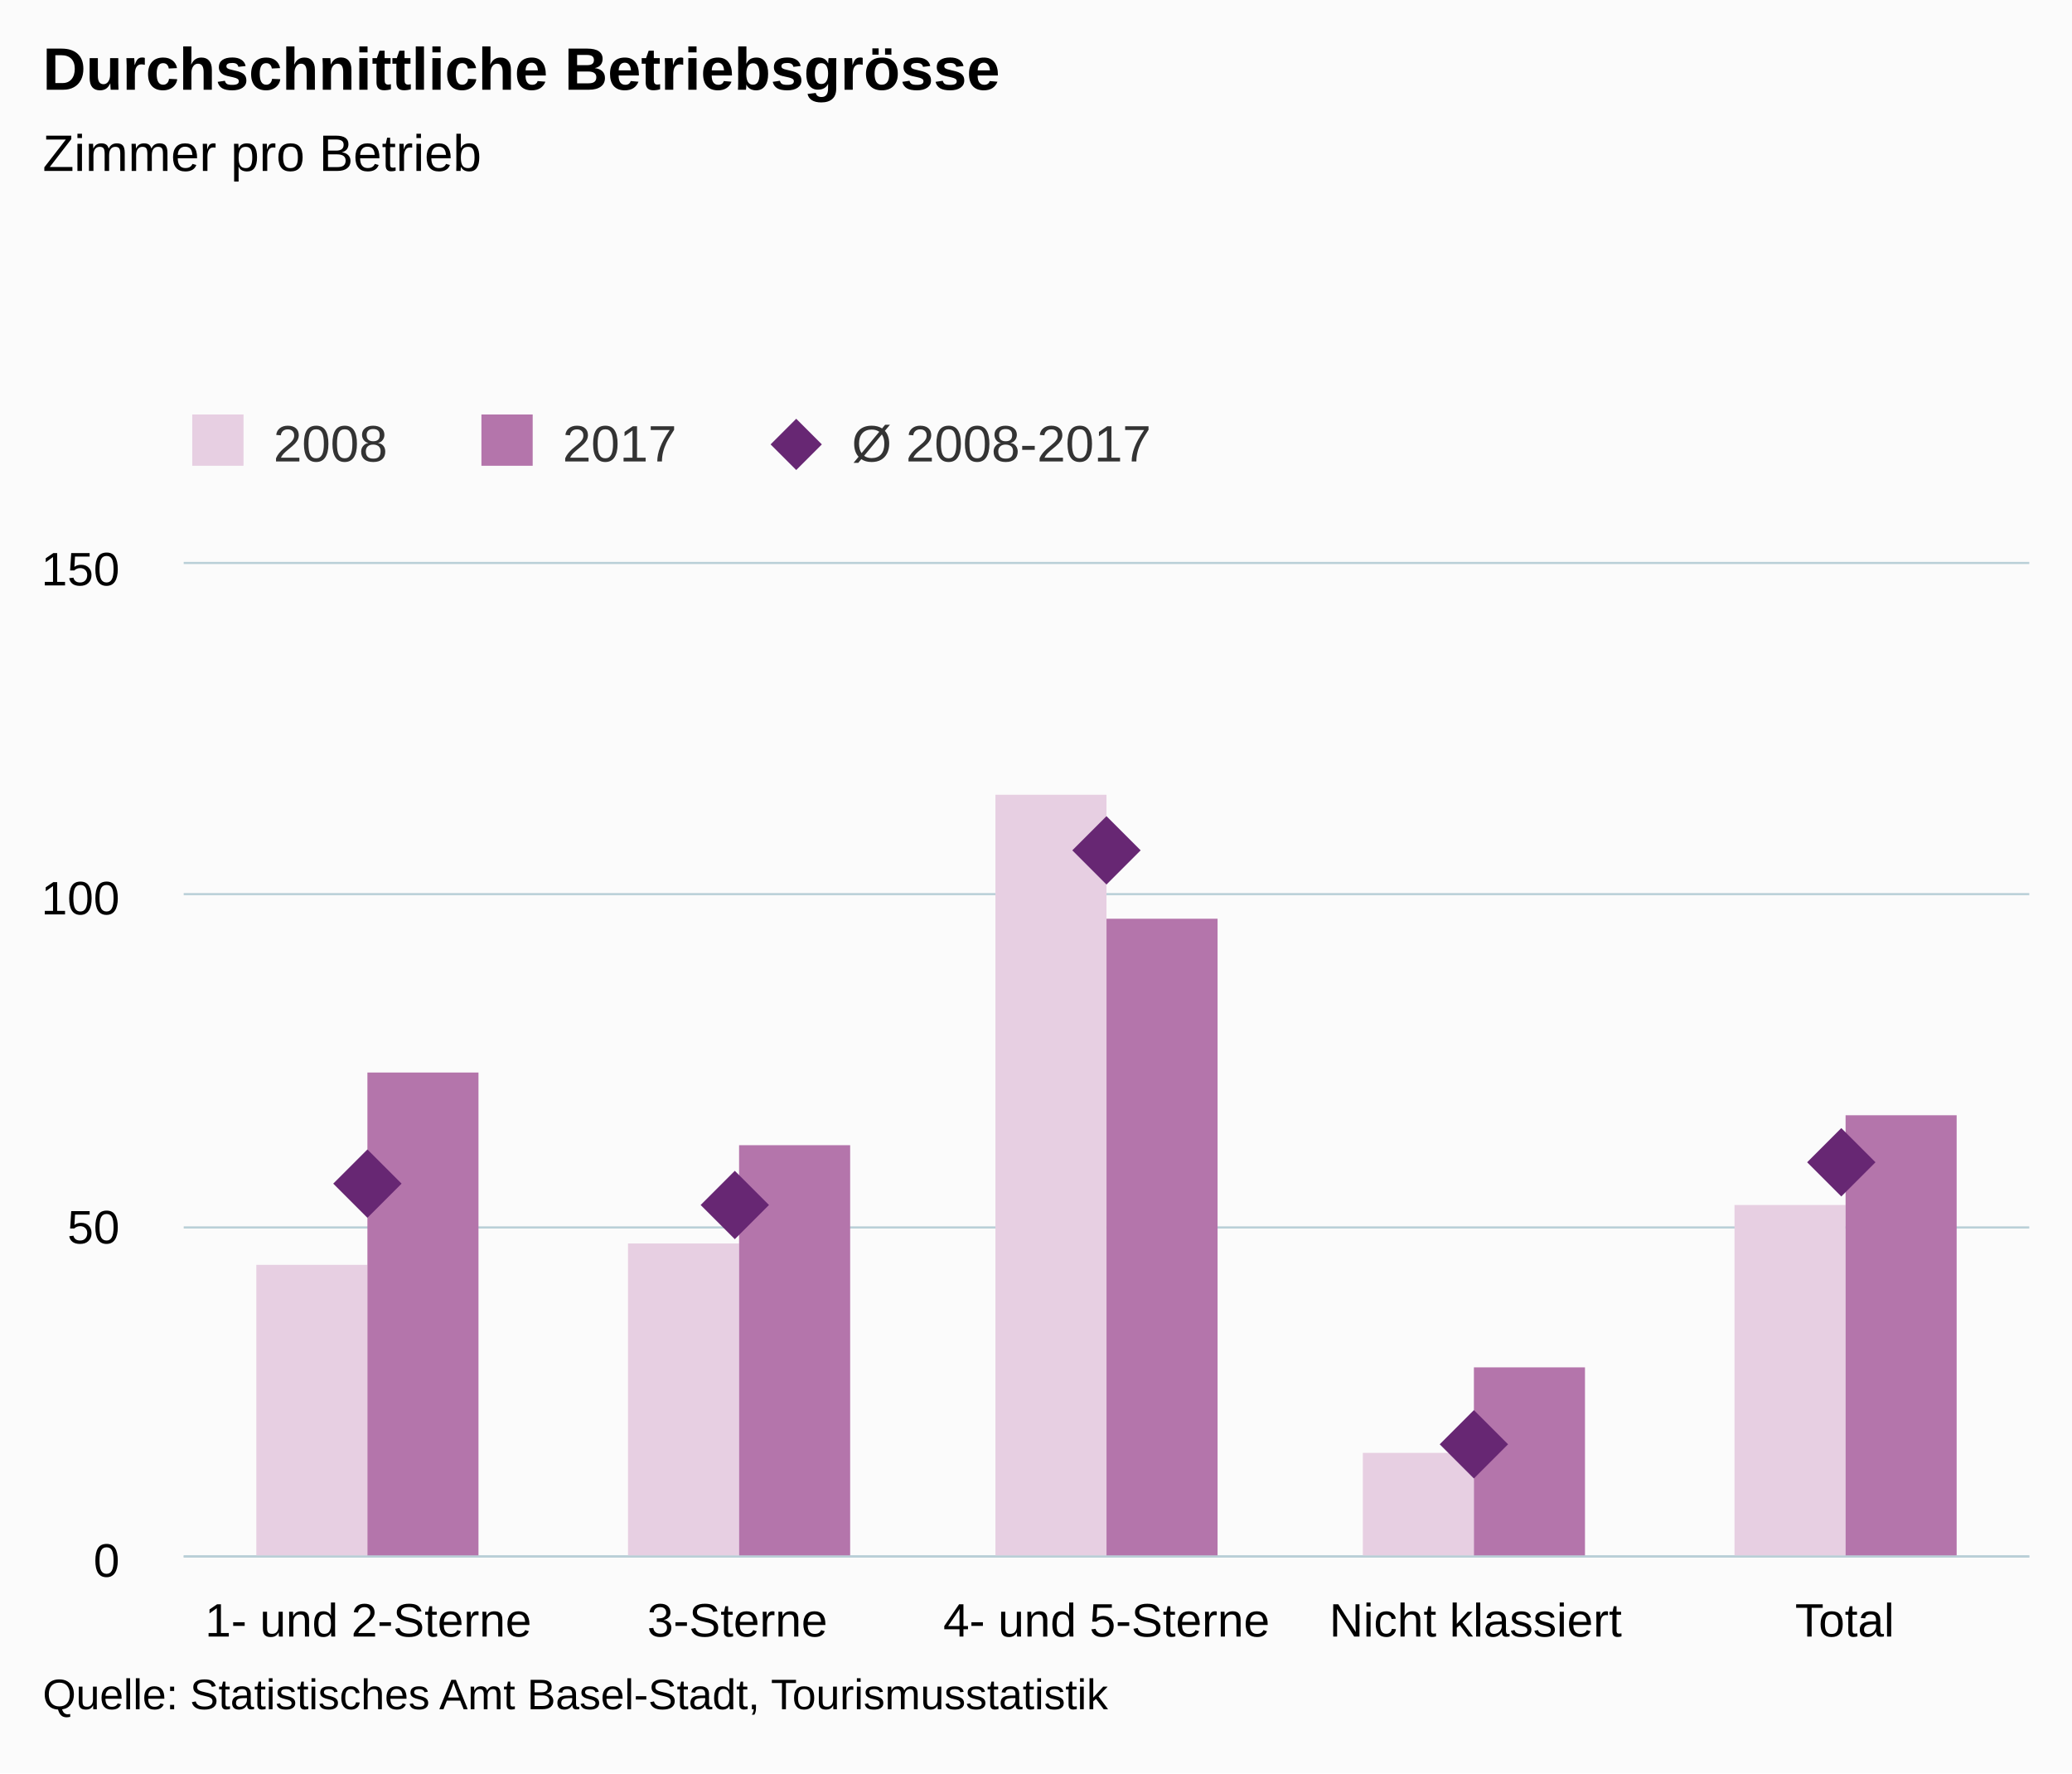
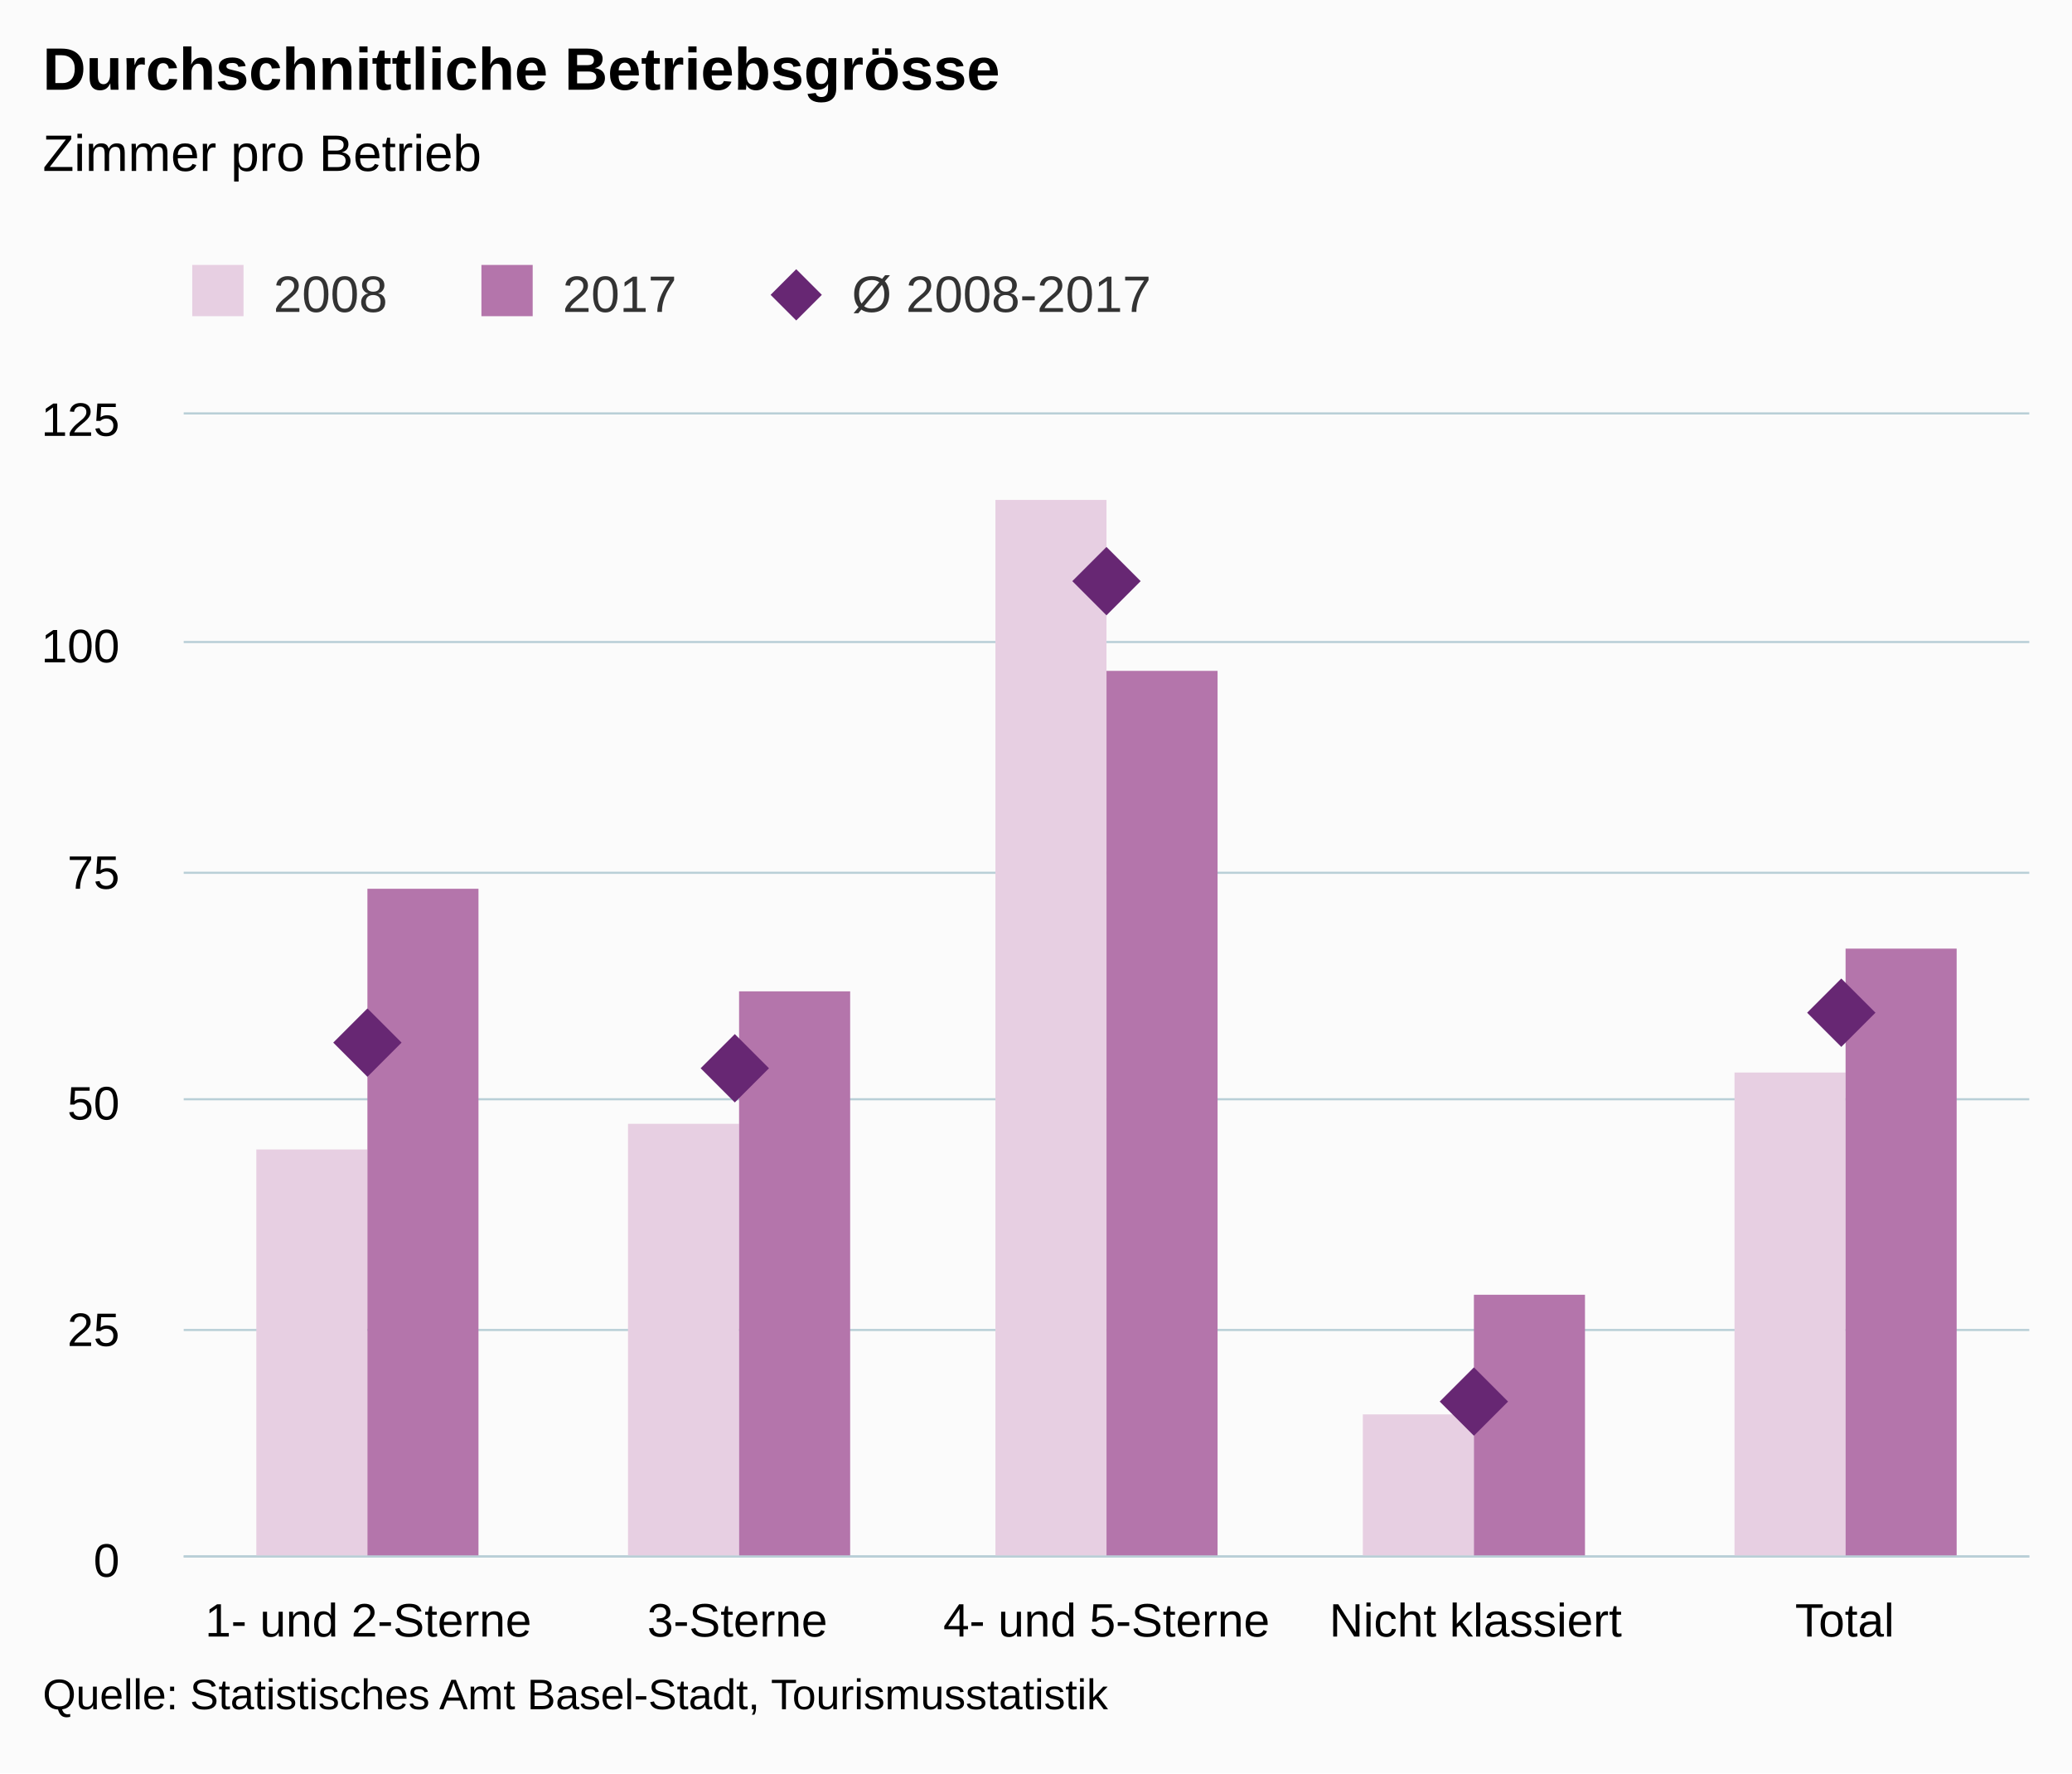
<svg xmlns="http://www.w3.org/2000/svg" version="1.1" class="highcharts-root" style="font-family:Arial;font-size:12px;" viewBox="0 0 485 415">
  <defs>
    <clipPath>
-       <rect x="0" y="0" width="432" height="232" fill="none" />
+       <rect x="0" y="0" width="432" height="267" fill="none" />
    </clipPath>
    <clipPath id="a">
-       <rect x="0" y="0" width="432" height="232" fill="none" />
+       <rect x="0" y="0" width="432" height="267" fill="none" />
    </clipPath>
  </defs>
  <rect fill="#fbfbfb" class="highcharts-background" x="0" y="0" width="485" height="415" rx="0" ry="0" />
-   <rect fill="none" class="highcharts-plot-background" x="43" y="132" width="432" height="232" />
+   <rect fill="none" class="highcharts-plot-background" x="43" y="97" width="432" height="267" />
  <g class="highcharts-pane-group" />
  <g class="highcharts-grid highcharts-xaxis-grid ">
-     <path fill="none" class="highcharts-grid-line" d="M 128.5 132 L 128.5 364" opacity="1" />
-     <path fill="none" class="highcharts-grid-line" d="M 215.5 132 L 215.5 364" opacity="1" />
-     <path fill="none" class="highcharts-grid-line" d="M 301.5 132 L 301.5 364" opacity="1" />
-     <path fill="none" class="highcharts-grid-line" d="M 388.5 132 L 388.5 364" opacity="1" />
-     <path fill="none" class="highcharts-grid-line" d="M 474.5 132 L 474.5 364" opacity="1" />
-     <path fill="none" class="highcharts-grid-line" d="M 42.5 132 L 42.5 364" opacity="1" />
+     <path fill="none" class="highcharts-grid-line" d="M 128.5 97 L 128.5 364" opacity="1" />
+     <path fill="none" class="highcharts-grid-line" d="M 215.5 97 L 215.5 364" opacity="1" />
+     <path fill="none" class="highcharts-grid-line" d="M 301.5 97 L 301.5 364" opacity="1" />
+     <path fill="none" class="highcharts-grid-line" d="M 388.5 97 L 388.5 364" opacity="1" />
+     <path fill="none" class="highcharts-grid-line" d="M 474.5 97 L 474.5 364" opacity="1" />
+     <path fill="none" class="highcharts-grid-line" d="M 42.5 97 L 42.5 364" opacity="1" />
  </g>
  <g class="highcharts-grid highcharts-yaxis-grid ">
    <path fill="none" stroke="#B9CFD7" stroke-width="0.5" class="highcharts-grid-line" d="M 43 364.25 L 475 364.25" opacity="1" />
-     <path fill="none" stroke="#B9CFD7" stroke-width="0.5" class="highcharts-grid-line" d="M 43 287.25 L 475 287.25" opacity="1" />
-     <path fill="none" stroke="#B9CFD7" stroke-width="0.5" class="highcharts-grid-line" d="M 43 209.25 L 475 209.25" opacity="1" />
-     <path fill="none" stroke="#B9CFD7" stroke-width="0.5" class="highcharts-grid-line" d="M 43 131.75 L 475 131.75" opacity="1" />
+     <path fill="none" stroke="#B9CFD7" stroke-width="0.5" class="highcharts-grid-line" d="M 43 311.25 L 475 311.25" opacity="1" />
+     <path fill="none" stroke="#B9CFD7" stroke-width="0.5" class="highcharts-grid-line" d="M 43 257.25 L 475 257.25" opacity="1" />
+     <path fill="none" stroke="#B9CFD7" stroke-width="0.5" class="highcharts-grid-line" d="M 43 204.25 L 475 204.25" opacity="1" />
+     <path fill="none" stroke="#B9CFD7" stroke-width="0.5" class="highcharts-grid-line" d="M 43 150.25 L 475 150.25" opacity="1" />
+     <path fill="none" stroke="#B9CFD7" stroke-width="0.5" class="highcharts-grid-line" d="M 43 96.75 L 475 96.75" opacity="1" />
  </g>
-   <rect fill="none" class="highcharts-plot-border" x="43" y="132" width="432" height="232" />
+   <rect fill="none" class="highcharts-plot-border" x="43" y="97" width="432" height="267" />
  <g class="highcharts-axis highcharts-xaxis ">
    <path fill="none" class="highcharts-axis-line" stroke="#B9CFD7" stroke-width="0.5" d="M 43 364.25 L 475 364.25" />
  </g>
  <g class="highcharts-axis highcharts-yaxis ">
-     <path fill="none" class="highcharts-axis-line" d="M 43 132 L 43 364" />
+     <path fill="none" class="highcharts-axis-line" d="M 43 97 L 43 364" />
  </g>
  <g class="highcharts-series-group">
-     <g class="highcharts-series highcharts-series-0 highcharts-column-series " transform="translate(43,132) scale(1 1)" clip-path="url(#a)">
-       <rect x="17" y="164" width="26" height="69" fill="rgb(231, 207, 226)" class="highcharts-point" />
-       <rect x="104" y="159" width="26" height="74" fill="rgb(231, 207, 226)" class="highcharts-point" />
-       <rect x="190" y="54" width="26" height="179" fill="rgb(231, 207, 226)" class="highcharts-point" />
-       <rect x="276" y="208" width="26" height="25" fill="rgb(231, 207, 226)" class="highcharts-point" />
-       <rect x="363" y="150" width="26" height="83" fill="rgb(231, 207, 226)" class="highcharts-point" />
+     <g class="highcharts-series highcharts-series-0 highcharts-column-series " transform="translate(43,97) scale(1 1)" clip-path="url(#a)">
+       <rect x="17" y="172" width="26" height="96" fill="rgb(231, 207, 226)" class="highcharts-point" />
+       <rect x="104" y="166" width="26" height="102" fill="rgb(231, 207, 226)" class="highcharts-point" />
+       <rect x="190" y="20" width="26" height="248" fill="rgb(231, 207, 226)" class="highcharts-point" />
+       <rect x="276" y="234" width="26" height="34" fill="rgb(231, 207, 226)" class="highcharts-point" />
+       <rect x="363" y="154" width="26" height="114" fill="rgb(231, 207, 226)" class="highcharts-point" />
    </g>
-     <g class="highcharts-markers highcharts-series-0 highcharts-column-series " transform="translate(43,132) scale(1 1)" clip-path="none" />
-     <g class="highcharts-series highcharts-series-1 highcharts-column-series " transform="translate(43,132) scale(1 1)" clip-path="url(#a)">
-       <rect x="43" y="119" width="26" height="114" fill="rgb(180, 117, 171)" class="highcharts-point" />
-       <rect x="130" y="136" width="26" height="97" fill="rgb(180, 117, 171)" class="highcharts-point" />
-       <rect x="216" y="83" width="26" height="150" fill="rgb(180, 117, 171)" class="highcharts-point" />
-       <rect x="302" y="188" width="26" height="45" fill="rgb(180, 117, 171)" class="highcharts-point" />
-       <rect x="389" y="129" width="26" height="104" fill="rgb(180, 117, 171)" class="highcharts-point" />
+     <g class="highcharts-markers highcharts-series-0 highcharts-column-series " transform="translate(43,97) scale(1 1)" clip-path="none" />
+     <g class="highcharts-series highcharts-series-1 highcharts-column-series " transform="translate(43,97) scale(1 1)" clip-path="url(#a)">
+       <rect x="43" y="111" width="26" height="157" fill="rgb(180, 117, 171)" class="highcharts-point" />
+       <rect x="130" y="135" width="26" height="133" fill="rgb(180, 117, 171)" class="highcharts-point" />
+       <rect x="216" y="60" width="26" height="208" fill="rgb(180, 117, 171)" class="highcharts-point" />
+       <rect x="302" y="206" width="26" height="62" fill="rgb(180, 117, 171)" class="highcharts-point" />
+       <rect x="389" y="125" width="26" height="143" fill="rgb(180, 117, 171)" class="highcharts-point" />
    </g>
-     <g class="highcharts-markers highcharts-series-1 highcharts-column-series " transform="translate(43,132) scale(1 1)" clip-path="none" />
-     <g class="highcharts-series highcharts-series-2 highcharts-scatter-series " transform="translate(43,132) scale(1 1)" clip-path="url(#a)" />
-     <g class="highcharts-markers highcharts-series-2 highcharts-scatter-series " transform="translate(43,132) scale(1 1)" clip-path="none">
-       <path fill="rgb(103, 39, 115)" d="M 43 137 L 51 145 43 153 35 145 Z" class="highcharts-point" />
-       <path fill="rgb(103, 39, 115)" d="M 129 142 L 137 150 129 158 121 150 Z" class="highcharts-point" />
-       <path fill="rgb(103, 39, 115)" d="M 216 59 L 224 67 216 75 208 67 Z" class="highcharts-point" />
-       <path fill="rgb(103, 39, 115)" d="M 302 198 L 310 206 302 214 294 206 Z" class="highcharts-point" />
+     <g class="highcharts-markers highcharts-series-1 highcharts-column-series " transform="translate(43,97) scale(1 1)" clip-path="none" />
+     <g class="highcharts-series highcharts-series-2 highcharts-scatter-series " transform="translate(43,97) scale(1 1)" clip-path="url(#a)" />
+     <g class="highcharts-markers highcharts-series-2 highcharts-scatter-series " transform="translate(43,97) scale(1 1)" clip-path="none">
+       <path fill="rgb(103, 39, 115)" d="M 43 139 L 51 147 43 155 35 147 Z" class="highcharts-point" />
+       <path fill="rgb(103, 39, 115)" d="M 129 145 L 137 153 129 161 121 153 Z" class="highcharts-point" />
+       <path fill="rgb(103, 39, 115)" d="M 216 31 L 224 39 216 47 208 39 Z" class="highcharts-point" />
+       <path fill="rgb(103, 39, 115)" d="M 302 223 L 310 231 302 239 294 231 Z" class="highcharts-point" />
      <path fill="rgb(103, 39, 115)" d="M 388 132 L 396 140 388 148 380 140 Z" class="highcharts-point" />
    </g>
  </g>
  <text x="10" text-anchor="start" class="highcharts-title" style="color:#000000;font-size:14px;font-weight:bold;fill:#000000;" y="21">
    <tspan>Durchschnittliche Betriebsgrösse</tspan>
  </text>
  <text x="10" text-anchor="start" class="highcharts-subtitle" style="color:#000000;font-size:12px;font-weight:normal;font-family:Arial;fill:#000000;" y="40">
    <tspan>Zimmer pro Betrieb</tspan>
  </text>
-   <g class="highcharts-legend" transform="translate(35,90)">
+   <g class="highcharts-legend" transform="translate(35,55)">
    <rect fill="none" class="highcharts-legend-box" rx="0" ry="0" x="0" y="0" width="242" height="30" visibility="visible" />
    <g>
      <g>
        <g class="highcharts-legend-item highcharts-column-series highcharts-color-undefined highcharts-series-0" transform="translate(8,3)">
          <text x="21" style="color:#333333;font-size:12px;font-weight:normal;cursor:pointer;fill:#333333;" text-anchor="start" y="15">
            <tspan>2008</tspan>
          </text>
          <rect x="2" y="4" width="12" height="12" fill="rgb(231, 207, 226)" class="highcharts-point" />
        </g>
        <g class="highcharts-legend-item highcharts-column-series highcharts-color-undefined highcharts-series-1" transform="translate(75.6875,3)">
          <text x="21" y="15" style="color:#333333;font-size:12px;font-weight:normal;cursor:pointer;fill:#333333;" text-anchor="start">
            <tspan>2017</tspan>
          </text>
          <rect x="2" y="4" width="12" height="12" fill="rgb(180, 117, 171)" class="highcharts-point" />
        </g>
        <g class="highcharts-legend-item highcharts-scatter-series highcharts-color-undefined highcharts-series-2" transform="translate(143.375,3)">
          <path fill="none" d="M 0 11 L 16 11" class="highcharts-graph" />
          <path fill="rgb(103, 39, 115)" d="M 8 5 L 14 11 8 17 2 11 Z" class="highcharts-point" />
          <text x="21" y="15" style="color:#333333;font-size:12px;font-weight:normal;cursor:pointer;fill:#333333;" text-anchor="start">
            <tspan>Ø 2008-2017</tspan>
          </text>
        </g>
      </g>
    </g>
  </g>
  <g class="highcharts-axis-labels highcharts-xaxis-labels ">
    <text x="86.2" style="color:#000000;cursor:default;font-size:11px;fill:#000000;" text-anchor="middle" transform="translate(0,0)" y="383" opacity="1">
      <tspan>1- und 2-Sterne</tspan>
    </text>
    <text x="172.6" style="color:#000000;cursor:default;font-size:11px;fill:#000000;" text-anchor="middle" transform="translate(0,0)" y="383" opacity="1">
      3-Sterne
    </text>
    <text x="259" style="color:#000000;cursor:default;font-size:11px;fill:#000000;" text-anchor="middle" transform="translate(0,0)" y="383" opacity="1">
      <tspan>4- und 5-Sterne</tspan>
    </text>
    <text x="345.4" style="color:#000000;cursor:default;font-size:11px;fill:#000000;" text-anchor="middle" transform="translate(0,0)" y="383" opacity="1">
      <tspan>Nicht klassiert</tspan>
    </text>
    <text x="431.8" style="color:#000000;cursor:default;font-size:11px;fill:#000000;" text-anchor="middle" transform="translate(0,0)" y="383" opacity="1">
      Total
    </text>
  </g>
  <g class="highcharts-axis-labels highcharts-yaxis-labels ">
    <text x="28" style="color:#000000;cursor:default;font-size:11px;fill:#000000;" text-anchor="end" transform="translate(0,0)" y="369" opacity="1">
      0
    </text>
-     <text x="28" style="color:#000000;cursor:default;font-size:11px;fill:#000000;" text-anchor="end" transform="translate(0,0)" y="291" opacity="1">
+     <text x="28" style="color:#000000;cursor:default;font-size:11px;fill:#000000;" text-anchor="end" transform="translate(0,0)" y="315" opacity="1">
+       25
+     </text>
+     <text x="28" style="color:#000000;cursor:default;font-size:11px;fill:#000000;" text-anchor="end" transform="translate(0,0)" y="262" opacity="1">
      50
    </text>
-     <text x="28" style="color:#000000;cursor:default;font-size:11px;fill:#000000;" text-anchor="end" transform="translate(0,0)" y="214" opacity="1">
+     <text x="28" style="color:#000000;cursor:default;font-size:11px;fill:#000000;" text-anchor="end" transform="translate(0,0)" y="208" opacity="1">
+       75
+     </text>
+     <text x="28" style="color:#000000;cursor:default;font-size:11px;fill:#000000;" text-anchor="end" transform="translate(0,0)" y="155" opacity="1">
      100
    </text>
-     <text x="28" style="color:#000000;cursor:default;font-size:11px;fill:#000000;" text-anchor="end" transform="translate(0,0)" y="137" opacity="1">
-       150
+     <text x="28" style="color:#000000;cursor:default;font-size:11px;fill:#000000;" text-anchor="end" transform="translate(0,0)" y="102" opacity="1">
+       125
    </text>
  </g>
  <text x="10" class="highcharts-credits" text-anchor="start" style="cursor:default;color:#000000;font-size:10px;fill:#000000;" y="400">
    <tspan>Quelle: Statistisches Amt Basel-Stadt, Tourismusstatistik</tspan>
  </text>
</svg>
